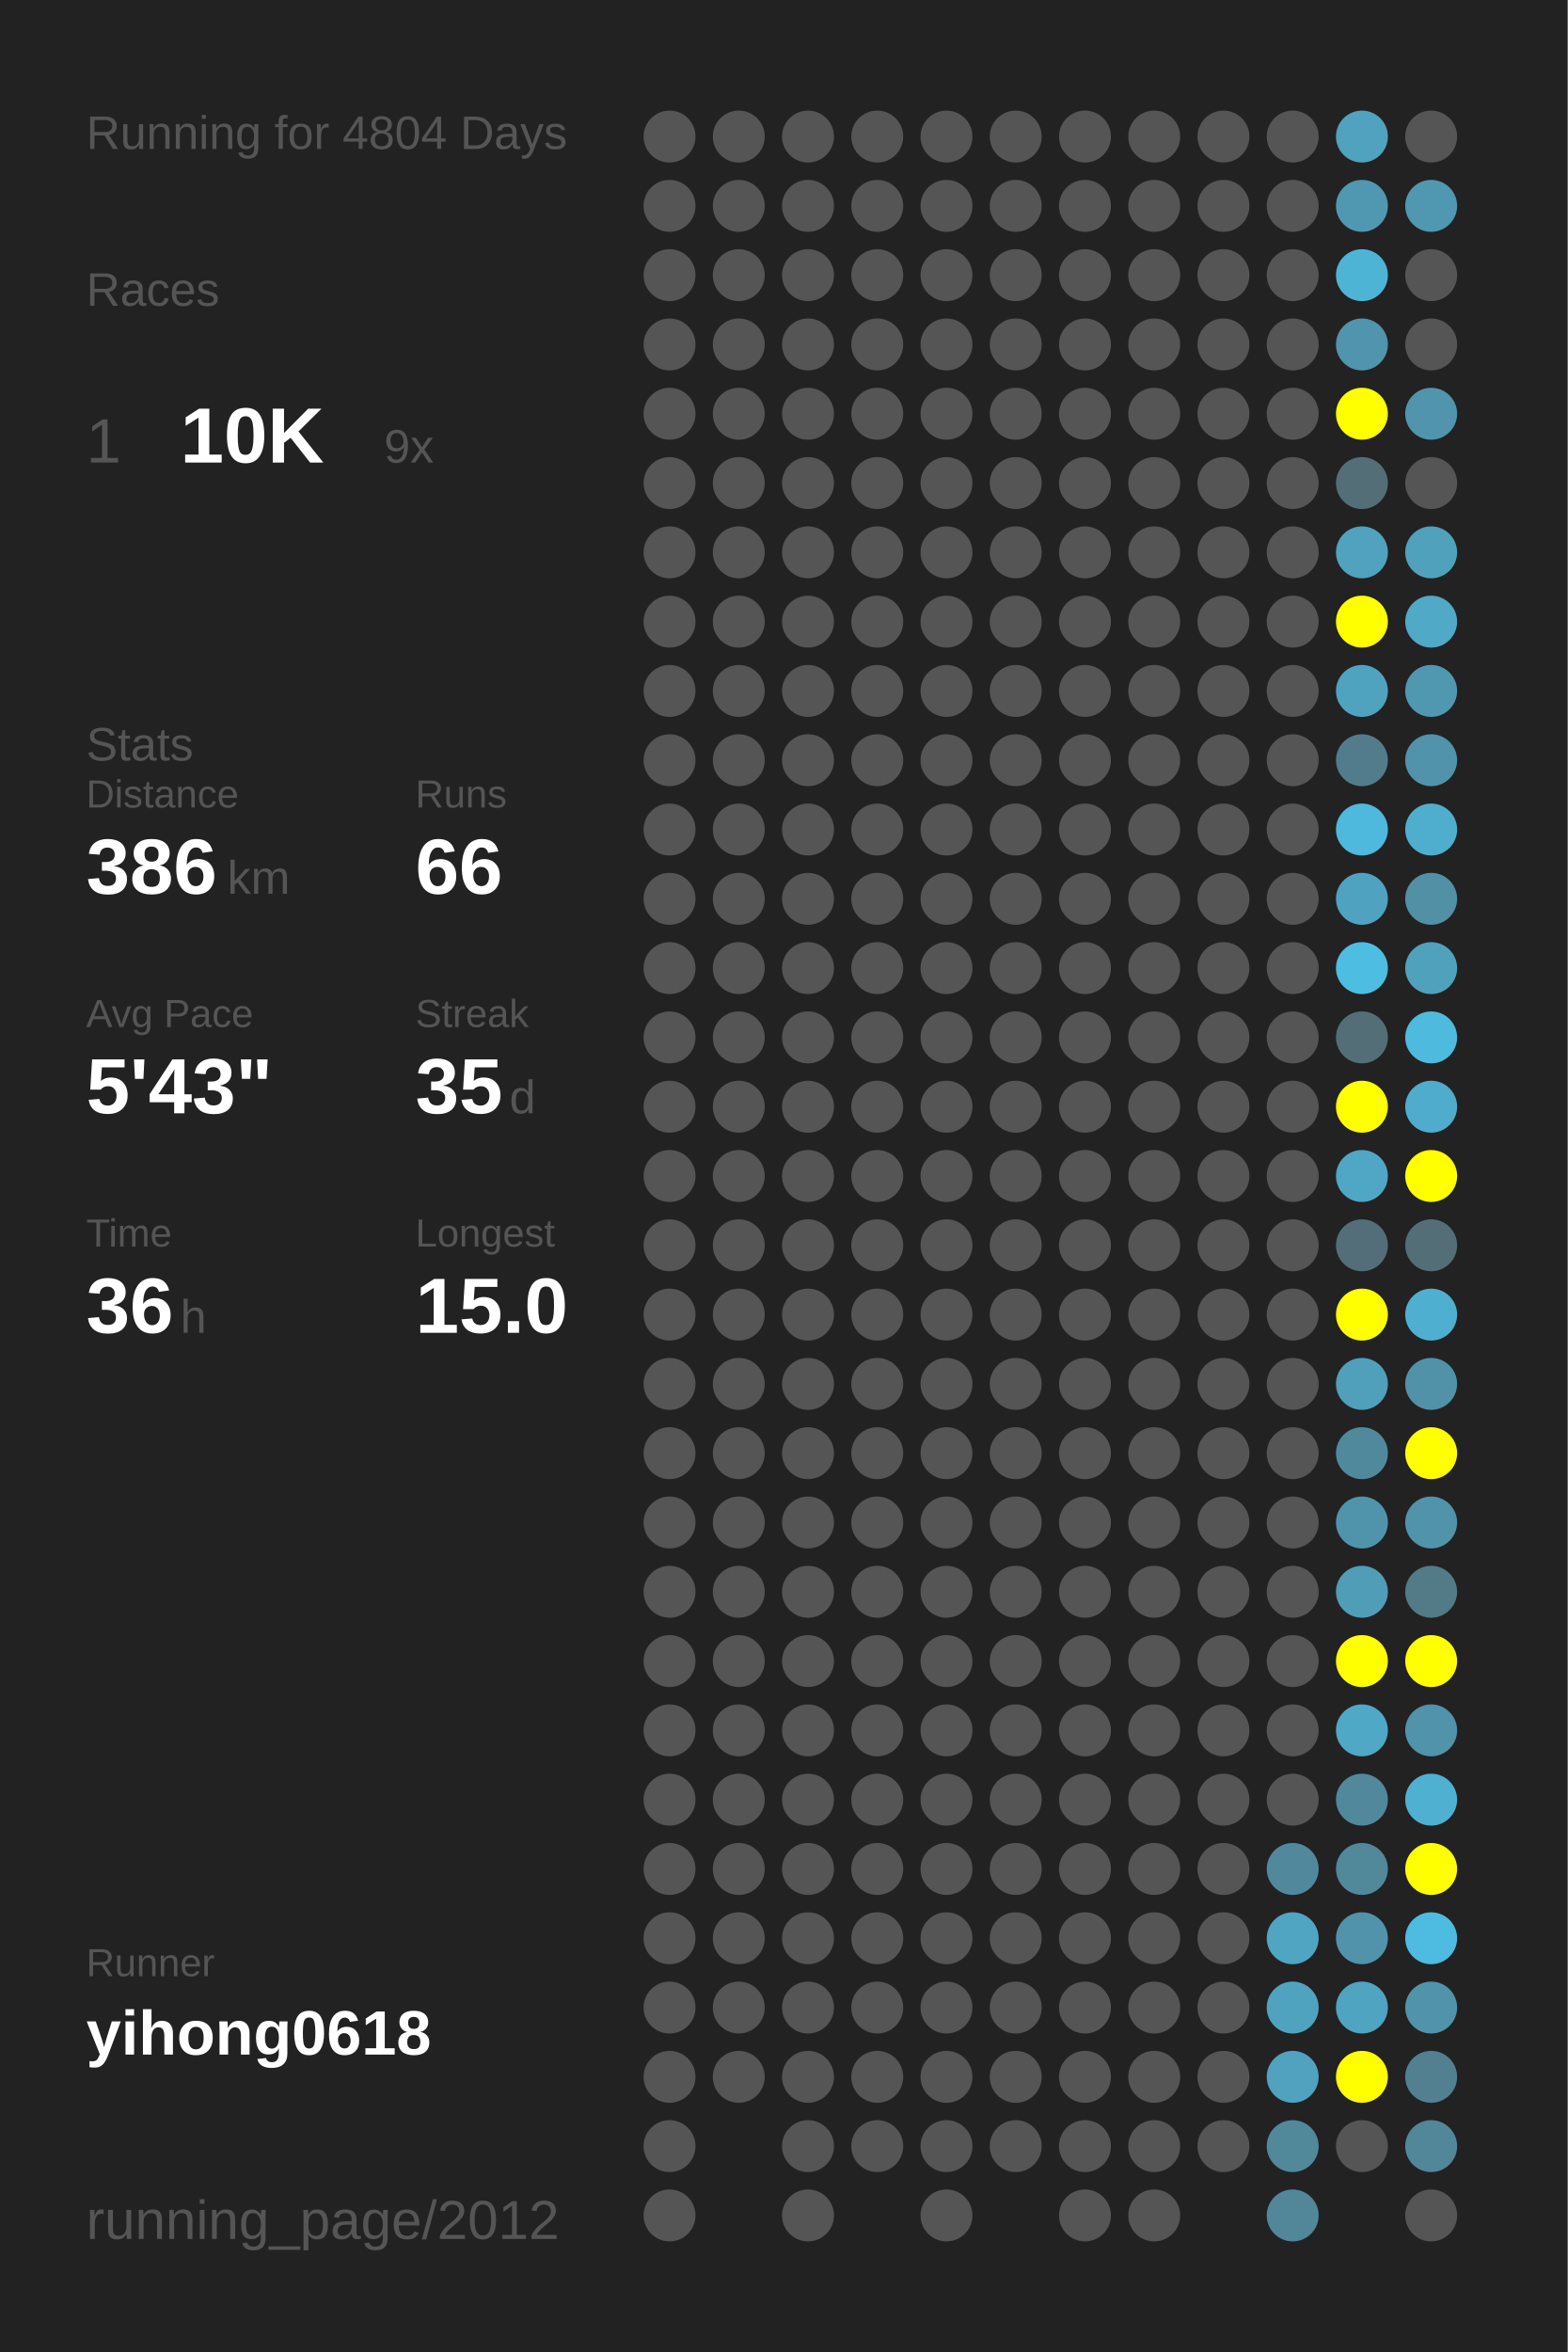
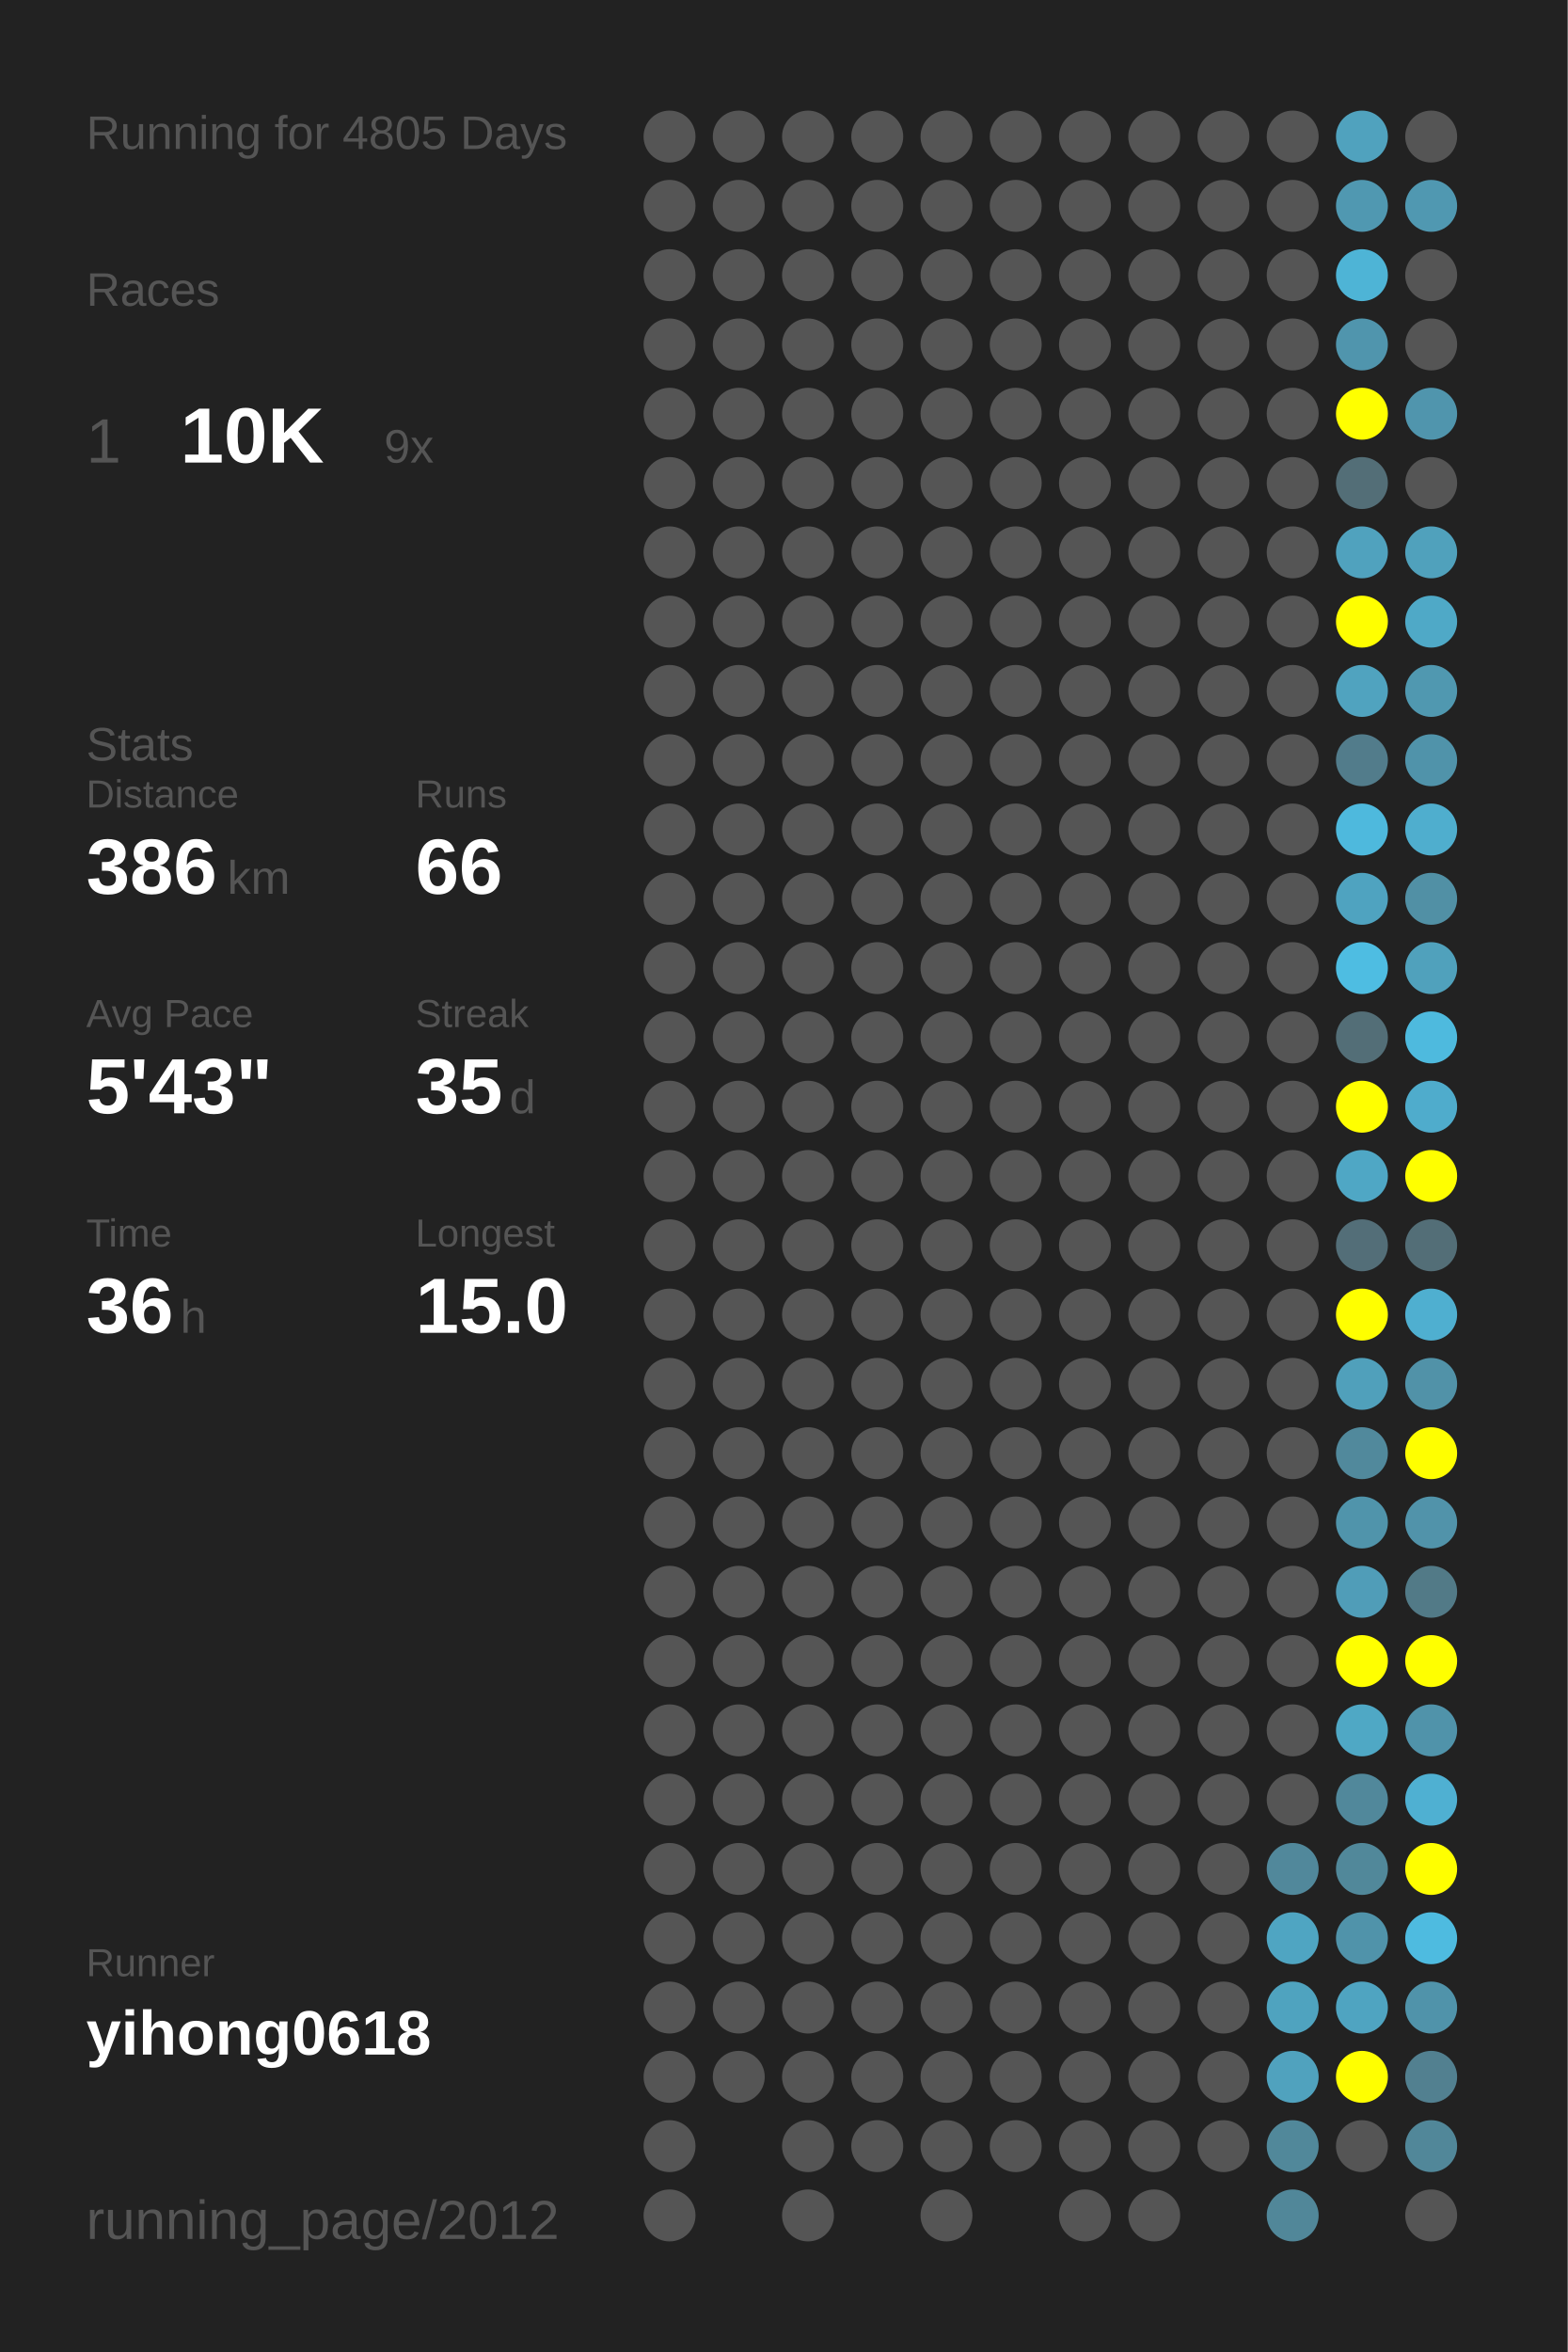
<svg xmlns="http://www.w3.org/2000/svg" baseProfile="full" height="300mm" version="1.1" viewBox="0,0,200,300" width="200mm">
  <defs />
  <rect fill="#222222" height="300" width="200" x="0" y="0" />
-   <text fill="#555555" style="font-size:6px; font-family:Arial;" x="11" y="19">Running for 4804 Days</text>
+   <text fill="#555555" style="font-size:6px; font-family:Arial;" x="11" y="19">Running for 4805 Days</text>
  <text fill="#555555" style="font-size:6px; font-family:Arial;" x="11" y="39">Races</text>
  <text fill="#555555" style="font-size:8px; font-family:Arial;" x="11" y="59">1</text>
  <text fill="#FFFFFF" style="font-size:10px; font-family:Arial; font-weight:bold;" x="23" y="59">10K</text>
  <text fill="#555555" style="font-size:6px; font-family:Arial;" x="49" y="59">9x</text>
  <text fill="#555555" style="font-size:6px; font-family:Arial;" x="11" y="97">Stats</text>
  <text fill="#555555" style="font-size:5px; font-family:Arial;" x="11" y="103">Distance</text>
  <text fill="#FFFFFF" style="font-size:10px; font-family:Arial; font-weight:bold;" x="11" y="114">386</text>
  <text fill="#555555" style="font-size:6px; font-family:Arial;" x="29" y="114">km</text>
  <text fill="#555555" style="font-size:5px; font-family:Arial;" x="53" y="103">Runs</text>
  <text fill="#FFFFFF" style="font-size:10px; font-family:Arial; font-weight:bold;" x="53" y="114">66</text>
  <text fill="#555555" style="font-size:5px; font-family:Arial;" x="11" y="131">Avg Pace</text>
  <text fill="#FFFFFF" style="font-size:10px; font-family:Arial; font-weight:bold;" x="11" y="142">5'43"</text>
  <text fill="#555555" style="font-size:5px; font-family:Arial;" x="53" y="131">Streak</text>
  <text fill="#FFFFFF" style="font-size:10px; font-family:Arial; font-weight:bold;" x="53" y="142">35</text>
  <text fill="#555555" style="font-size:6px; font-family:Arial;" x="65" y="142">d</text>
  <text fill="#555555" style="font-size:5px; font-family:Arial;" x="11" y="159">Time</text>
  <text fill="#FFFFFF" style="font-size:10px; font-family:Arial; font-weight:bold;" x="11" y="170">36</text>
  <text fill="#555555" style="font-size:6px; font-family:Arial;" x="23" y="170">h</text>
  <text fill="#555555" style="font-size:5px; font-family:Arial;" x="53" y="159">Longest</text>
  <text fill="#FFFFFF" style="font-size:10px; font-family:Arial; font-weight:bold;" x="53" y="170">15.0</text>
  <text fill="#555555" style="font-size:5px; font-family:Arial;" x="11" y="252.065">Runner</text>
  <text fill="#FFFFFF" style="font-size:8px; font-family:Arial; font-weight:bold;" x="11" y="262.065">yihong0618</text>
  <text fill="#555555" style="font-size:7px; font-family:Arial;" x="11" y="285.581">running_page/2012</text>
  <circle cx="85.417" cy="17.419" fill="#555555" r="3.312" />
  <circle cx="85.417" cy="26.258" fill="#555555" r="3.312" />
  <circle cx="85.417" cy="35.097" fill="#555555" r="3.312" />
  <circle cx="85.417" cy="43.935" fill="#555555" r="3.312" />
  <circle cx="85.417" cy="52.774" fill="#555555" r="3.312" />
  <circle cx="85.417" cy="61.613" fill="#555555" r="3.312" />
  <circle cx="85.417" cy="70.452" fill="#555555" r="3.312" />
  <circle cx="85.417" cy="79.29" fill="#555555" r="3.312" />
  <circle cx="85.417" cy="88.129" fill="#555555" r="3.312" />
  <circle cx="85.417" cy="96.968" fill="#555555" r="3.312" />
  <circle cx="85.417" cy="105.806" fill="#555555" r="3.312" />
  <circle cx="85.417" cy="114.645" fill="#555555" r="3.312" />
  <circle cx="85.417" cy="123.484" fill="#555555" r="3.312" />
  <circle cx="85.417" cy="132.323" fill="#555555" r="3.312" />
  <circle cx="85.417" cy="141.161" fill="#555555" r="3.312" />
  <circle cx="85.417" cy="150" fill="#555555" r="3.312" />
  <circle cx="85.417" cy="158.839" fill="#555555" r="3.312" />
  <circle cx="85.417" cy="167.677" fill="#555555" r="3.312" />
  <circle cx="85.417" cy="176.516" fill="#555555" r="3.312" />
  <circle cx="85.417" cy="185.355" fill="#555555" r="3.312" />
  <circle cx="85.417" cy="194.194" fill="#555555" r="3.312" />
  <circle cx="85.417" cy="203.032" fill="#555555" r="3.312" />
  <circle cx="85.417" cy="211.871" fill="#555555" r="3.312" />
  <circle cx="85.417" cy="220.71" fill="#555555" r="3.312" />
  <circle cx="85.417" cy="229.548" fill="#555555" r="3.312" />
  <circle cx="85.417" cy="238.387" fill="#555555" r="3.312" />
  <circle cx="85.417" cy="247.226" fill="#555555" r="3.312" />
  <circle cx="85.417" cy="256.065" fill="#555555" r="3.312" />
  <circle cx="85.417" cy="264.903" fill="#555555" r="3.312" />
  <circle cx="85.417" cy="273.742" fill="#555555" r="3.312" />
  <circle cx="85.417" cy="282.581" fill="#555555" r="3.312" />
  <circle cx="94.25" cy="17.419" fill="#555555" r="3.312" />
  <circle cx="94.25" cy="26.258" fill="#555555" r="3.312" />
  <circle cx="94.25" cy="35.097" fill="#555555" r="3.312" />
  <circle cx="94.25" cy="43.935" fill="#555555" r="3.312" />
  <circle cx="94.25" cy="52.774" fill="#555555" r="3.312" />
  <circle cx="94.25" cy="61.613" fill="#555555" r="3.312" />
  <circle cx="94.25" cy="70.452" fill="#555555" r="3.312" />
  <circle cx="94.25" cy="79.29" fill="#555555" r="3.312" />
  <circle cx="94.25" cy="88.129" fill="#555555" r="3.312" />
  <circle cx="94.25" cy="96.968" fill="#555555" r="3.312" />
  <circle cx="94.25" cy="105.806" fill="#555555" r="3.312" />
  <circle cx="94.25" cy="114.645" fill="#555555" r="3.312" />
  <circle cx="94.25" cy="123.484" fill="#555555" r="3.312" />
  <circle cx="94.25" cy="132.323" fill="#555555" r="3.312" />
  <circle cx="94.25" cy="141.161" fill="#555555" r="3.312" />
  <circle cx="94.25" cy="150" fill="#555555" r="3.312" />
  <circle cx="94.25" cy="158.839" fill="#555555" r="3.312" />
  <circle cx="94.25" cy="167.677" fill="#555555" r="3.312" />
  <circle cx="94.25" cy="176.516" fill="#555555" r="3.312" />
  <circle cx="94.25" cy="185.355" fill="#555555" r="3.312" />
  <circle cx="94.25" cy="194.194" fill="#555555" r="3.312" />
  <circle cx="94.25" cy="203.032" fill="#555555" r="3.312" />
  <circle cx="94.25" cy="211.871" fill="#555555" r="3.312" />
  <circle cx="94.25" cy="220.71" fill="#555555" r="3.312" />
  <circle cx="94.25" cy="229.548" fill="#555555" r="3.312" />
  <circle cx="94.25" cy="238.387" fill="#555555" r="3.312" />
  <circle cx="94.25" cy="247.226" fill="#555555" r="3.312" />
  <circle cx="94.25" cy="256.065" fill="#555555" r="3.312" />
  <circle cx="94.25" cy="264.903" fill="#555555" r="3.312" />
  <circle cx="103.083" cy="17.419" fill="#555555" r="3.312" />
  <circle cx="103.083" cy="26.258" fill="#555555" r="3.312" />
  <circle cx="103.083" cy="35.097" fill="#555555" r="3.312" />
  <circle cx="103.083" cy="43.935" fill="#555555" r="3.312" />
  <circle cx="103.083" cy="52.774" fill="#555555" r="3.312" />
  <circle cx="103.083" cy="61.613" fill="#555555" r="3.312" />
  <circle cx="103.083" cy="70.452" fill="#555555" r="3.312" />
  <circle cx="103.083" cy="79.29" fill="#555555" r="3.312" />
  <circle cx="103.083" cy="88.129" fill="#555555" r="3.312" />
  <circle cx="103.083" cy="96.968" fill="#555555" r="3.312" />
  <circle cx="103.083" cy="105.806" fill="#555555" r="3.312" />
  <circle cx="103.083" cy="114.645" fill="#555555" r="3.312" />
  <circle cx="103.083" cy="123.484" fill="#555555" r="3.312" />
  <circle cx="103.083" cy="132.323" fill="#555555" r="3.312" />
  <circle cx="103.083" cy="141.161" fill="#555555" r="3.312" />
  <circle cx="103.083" cy="150" fill="#555555" r="3.312" />
  <circle cx="103.083" cy="158.839" fill="#555555" r="3.312" />
  <circle cx="103.083" cy="167.677" fill="#555555" r="3.312" />
  <circle cx="103.083" cy="176.516" fill="#555555" r="3.312" />
  <circle cx="103.083" cy="185.355" fill="#555555" r="3.312" />
  <circle cx="103.083" cy="194.194" fill="#555555" r="3.312" />
  <circle cx="103.083" cy="203.032" fill="#555555" r="3.312" />
  <circle cx="103.083" cy="211.871" fill="#555555" r="3.312" />
  <circle cx="103.083" cy="220.71" fill="#555555" r="3.312" />
  <circle cx="103.083" cy="229.548" fill="#555555" r="3.312" />
  <circle cx="103.083" cy="238.387" fill="#555555" r="3.312" />
  <circle cx="103.083" cy="247.226" fill="#555555" r="3.312" />
  <circle cx="103.083" cy="256.065" fill="#555555" r="3.312" />
  <circle cx="103.083" cy="264.903" fill="#555555" r="3.312" />
  <circle cx="103.083" cy="273.742" fill="#555555" r="3.312" />
  <circle cx="103.083" cy="282.581" fill="#555555" r="3.312" />
  <circle cx="111.917" cy="17.419" fill="#555555" r="3.312" />
  <circle cx="111.917" cy="26.258" fill="#555555" r="3.312" />
  <circle cx="111.917" cy="35.097" fill="#555555" r="3.312" />
  <circle cx="111.917" cy="43.935" fill="#555555" r="3.312" />
  <circle cx="111.917" cy="52.774" fill="#555555" r="3.312" />
  <circle cx="111.917" cy="61.613" fill="#555555" r="3.312" />
  <circle cx="111.917" cy="70.452" fill="#555555" r="3.312" />
  <circle cx="111.917" cy="79.29" fill="#555555" r="3.312" />
  <circle cx="111.917" cy="88.129" fill="#555555" r="3.312" />
  <circle cx="111.917" cy="96.968" fill="#555555" r="3.312" />
  <circle cx="111.917" cy="105.806" fill="#555555" r="3.312" />
  <circle cx="111.917" cy="114.645" fill="#555555" r="3.312" />
  <circle cx="111.917" cy="123.484" fill="#555555" r="3.312" />
  <circle cx="111.917" cy="132.323" fill="#555555" r="3.312" />
  <circle cx="111.917" cy="141.161" fill="#555555" r="3.312" />
  <circle cx="111.917" cy="150" fill="#555555" r="3.312" />
  <circle cx="111.917" cy="158.839" fill="#555555" r="3.312" />
  <circle cx="111.917" cy="167.677" fill="#555555" r="3.312" />
  <circle cx="111.917" cy="176.516" fill="#555555" r="3.312" />
  <circle cx="111.917" cy="185.355" fill="#555555" r="3.312" />
  <circle cx="111.917" cy="194.194" fill="#555555" r="3.312" />
  <circle cx="111.917" cy="203.032" fill="#555555" r="3.312" />
  <circle cx="111.917" cy="211.871" fill="#555555" r="3.312" />
  <circle cx="111.917" cy="220.71" fill="#555555" r="3.312" />
  <circle cx="111.917" cy="229.548" fill="#555555" r="3.312" />
  <circle cx="111.917" cy="238.387" fill="#555555" r="3.312" />
  <circle cx="111.917" cy="247.226" fill="#555555" r="3.312" />
  <circle cx="111.917" cy="256.065" fill="#555555" r="3.312" />
  <circle cx="111.917" cy="264.903" fill="#555555" r="3.312" />
  <circle cx="111.917" cy="273.742" fill="#555555" r="3.312" />
  <circle cx="120.75" cy="17.419" fill="#555555" r="3.312" />
  <circle cx="120.75" cy="26.258" fill="#555555" r="3.312" />
  <circle cx="120.75" cy="35.097" fill="#555555" r="3.312" />
  <circle cx="120.75" cy="43.935" fill="#555555" r="3.312" />
  <circle cx="120.75" cy="52.774" fill="#555555" r="3.312" />
  <circle cx="120.75" cy="61.613" fill="#555555" r="3.312" />
  <circle cx="120.75" cy="70.452" fill="#555555" r="3.312" />
  <circle cx="120.75" cy="79.29" fill="#555555" r="3.312" />
  <circle cx="120.75" cy="88.129" fill="#555555" r="3.312" />
  <circle cx="120.75" cy="96.968" fill="#555555" r="3.312" />
  <circle cx="120.75" cy="105.806" fill="#555555" r="3.312" />
  <circle cx="120.75" cy="114.645" fill="#555555" r="3.312" />
  <circle cx="120.75" cy="123.484" fill="#555555" r="3.312" />
  <circle cx="120.75" cy="132.323" fill="#555555" r="3.312" />
  <circle cx="120.75" cy="141.161" fill="#555555" r="3.312" />
  <circle cx="120.75" cy="150" fill="#555555" r="3.312" />
  <circle cx="120.75" cy="158.839" fill="#555555" r="3.312" />
  <circle cx="120.75" cy="167.677" fill="#555555" r="3.312" />
  <circle cx="120.75" cy="176.516" fill="#555555" r="3.312" />
  <circle cx="120.75" cy="185.355" fill="#555555" r="3.312" />
  <circle cx="120.75" cy="194.194" fill="#555555" r="3.312" />
  <circle cx="120.75" cy="203.032" fill="#555555" r="3.312" />
  <circle cx="120.75" cy="211.871" fill="#555555" r="3.312" />
  <circle cx="120.75" cy="220.71" fill="#555555" r="3.312" />
  <circle cx="120.75" cy="229.548" fill="#555555" r="3.312" />
  <circle cx="120.75" cy="238.387" fill="#555555" r="3.312" />
  <circle cx="120.75" cy="247.226" fill="#555555" r="3.312" />
  <circle cx="120.75" cy="256.065" fill="#555555" r="3.312" />
  <circle cx="120.75" cy="264.903" fill="#555555" r="3.312" />
  <circle cx="120.75" cy="273.742" fill="#555555" r="3.312" />
  <circle cx="120.75" cy="282.581" fill="#555555" r="3.312" />
  <circle cx="129.583" cy="17.419" fill="#555555" r="3.312" />
  <circle cx="129.583" cy="26.258" fill="#555555" r="3.312" />
  <circle cx="129.583" cy="35.097" fill="#555555" r="3.312" />
  <circle cx="129.583" cy="43.935" fill="#555555" r="3.312" />
  <circle cx="129.583" cy="52.774" fill="#555555" r="3.312" />
  <circle cx="129.583" cy="61.613" fill="#555555" r="3.312" />
  <circle cx="129.583" cy="70.452" fill="#555555" r="3.312" />
  <circle cx="129.583" cy="79.29" fill="#555555" r="3.312" />
  <circle cx="129.583" cy="88.129" fill="#555555" r="3.312" />
  <circle cx="129.583" cy="96.968" fill="#555555" r="3.312" />
  <circle cx="129.583" cy="105.806" fill="#555555" r="3.312" />
  <circle cx="129.583" cy="114.645" fill="#555555" r="3.312" />
  <circle cx="129.583" cy="123.484" fill="#555555" r="3.312" />
  <circle cx="129.583" cy="132.323" fill="#555555" r="3.312" />
  <circle cx="129.583" cy="141.161" fill="#555555" r="3.312" />
  <circle cx="129.583" cy="150" fill="#555555" r="3.312" />
  <circle cx="129.583" cy="158.839" fill="#555555" r="3.312" />
  <circle cx="129.583" cy="167.677" fill="#555555" r="3.312" />
  <circle cx="129.583" cy="176.516" fill="#555555" r="3.312" />
  <circle cx="129.583" cy="185.355" fill="#555555" r="3.312" />
  <circle cx="129.583" cy="194.194" fill="#555555" r="3.312" />
  <circle cx="129.583" cy="203.032" fill="#555555" r="3.312" />
  <circle cx="129.583" cy="211.871" fill="#555555" r="3.312" />
  <circle cx="129.583" cy="220.71" fill="#555555" r="3.312" />
  <circle cx="129.583" cy="229.548" fill="#555555" r="3.312" />
  <circle cx="129.583" cy="238.387" fill="#555555" r="3.312" />
  <circle cx="129.583" cy="247.226" fill="#555555" r="3.312" />
  <circle cx="129.583" cy="256.065" fill="#555555" r="3.312" />
  <circle cx="129.583" cy="264.903" fill="#555555" r="3.312" />
  <circle cx="129.583" cy="273.742" fill="#555555" r="3.312" />
  <circle cx="138.417" cy="17.419" fill="#555555" r="3.312" />
  <circle cx="138.417" cy="26.258" fill="#555555" r="3.312" />
  <circle cx="138.417" cy="35.097" fill="#555555" r="3.312" />
  <circle cx="138.417" cy="43.935" fill="#555555" r="3.312" />
  <circle cx="138.417" cy="52.774" fill="#555555" r="3.312" />
  <circle cx="138.417" cy="61.613" fill="#555555" r="3.312" />
  <circle cx="138.417" cy="70.452" fill="#555555" r="3.312" />
  <circle cx="138.417" cy="79.29" fill="#555555" r="3.312" />
  <circle cx="138.417" cy="88.129" fill="#555555" r="3.312" />
  <circle cx="138.417" cy="96.968" fill="#555555" r="3.312" />
  <circle cx="138.417" cy="105.806" fill="#555555" r="3.312" />
  <circle cx="138.417" cy="114.645" fill="#555555" r="3.312" />
  <circle cx="138.417" cy="123.484" fill="#555555" r="3.312" />
  <circle cx="138.417" cy="132.323" fill="#555555" r="3.312" />
  <circle cx="138.417" cy="141.161" fill="#555555" r="3.312" />
  <circle cx="138.417" cy="150" fill="#555555" r="3.312" />
  <circle cx="138.417" cy="158.839" fill="#555555" r="3.312" />
  <circle cx="138.417" cy="167.677" fill="#555555" r="3.312" />
  <circle cx="138.417" cy="176.516" fill="#555555" r="3.312" />
  <circle cx="138.417" cy="185.355" fill="#555555" r="3.312" />
  <circle cx="138.417" cy="194.194" fill="#555555" r="3.312" />
  <circle cx="138.417" cy="203.032" fill="#555555" r="3.312" />
  <circle cx="138.417" cy="211.871" fill="#555555" r="3.312" />
  <circle cx="138.417" cy="220.71" fill="#555555" r="3.312" />
  <circle cx="138.417" cy="229.548" fill="#555555" r="3.312" />
  <circle cx="138.417" cy="238.387" fill="#555555" r="3.312" />
  <circle cx="138.417" cy="247.226" fill="#555555" r="3.312" />
  <circle cx="138.417" cy="256.065" fill="#555555" r="3.312" />
  <circle cx="138.417" cy="264.903" fill="#555555" r="3.312" />
  <circle cx="138.417" cy="273.742" fill="#555555" r="3.312" />
  <circle cx="138.417" cy="282.581" fill="#555555" r="3.312" />
  <circle cx="147.25" cy="17.419" fill="#555555" r="3.312" />
  <circle cx="147.25" cy="26.258" fill="#555555" r="3.312" />
  <circle cx="147.25" cy="35.097" fill="#555555" r="3.312" />
  <circle cx="147.25" cy="43.935" fill="#555555" r="3.312" />
  <circle cx="147.25" cy="52.774" fill="#555555" r="3.312" />
  <circle cx="147.25" cy="61.613" fill="#555555" r="3.312" />
  <circle cx="147.25" cy="70.452" fill="#555555" r="3.312" />
  <circle cx="147.25" cy="79.29" fill="#555555" r="3.312" />
  <circle cx="147.25" cy="88.129" fill="#555555" r="3.312" />
  <circle cx="147.25" cy="96.968" fill="#555555" r="3.312" />
  <circle cx="147.25" cy="105.806" fill="#555555" r="3.312" />
  <circle cx="147.25" cy="114.645" fill="#555555" r="3.312" />
  <circle cx="147.25" cy="123.484" fill="#555555" r="3.312" />
  <circle cx="147.25" cy="132.323" fill="#555555" r="3.312" />
  <circle cx="147.25" cy="141.161" fill="#555555" r="3.312" />
  <circle cx="147.25" cy="150" fill="#555555" r="3.312" />
  <circle cx="147.25" cy="158.839" fill="#555555" r="3.312" />
  <circle cx="147.25" cy="167.677" fill="#555555" r="3.312" />
  <circle cx="147.25" cy="176.516" fill="#555555" r="3.312" />
  <circle cx="147.25" cy="185.355" fill="#555555" r="3.312" />
  <circle cx="147.25" cy="194.194" fill="#555555" r="3.312" />
  <circle cx="147.25" cy="203.032" fill="#555555" r="3.312" />
  <circle cx="147.25" cy="211.871" fill="#555555" r="3.312" />
  <circle cx="147.25" cy="220.71" fill="#555555" r="3.312" />
  <circle cx="147.25" cy="229.548" fill="#555555" r="3.312" />
  <circle cx="147.25" cy="238.387" fill="#555555" r="3.312" />
  <circle cx="147.25" cy="247.226" fill="#555555" r="3.312" />
  <circle cx="147.25" cy="256.065" fill="#555555" r="3.312" />
  <circle cx="147.25" cy="264.903" fill="#555555" r="3.312" />
  <circle cx="147.25" cy="273.742" fill="#555555" r="3.312" />
  <circle cx="147.25" cy="282.581" fill="#555555" r="3.312" />
  <circle cx="156.083" cy="17.419" fill="#555555" r="3.312" />
  <circle cx="156.083" cy="26.258" fill="#555555" r="3.312" />
  <circle cx="156.083" cy="35.097" fill="#555555" r="3.312" />
  <circle cx="156.083" cy="43.935" fill="#555555" r="3.312" />
  <circle cx="156.083" cy="52.774" fill="#555555" r="3.312" />
  <circle cx="156.083" cy="61.613" fill="#555555" r="3.312" />
  <circle cx="156.083" cy="70.452" fill="#555555" r="3.312" />
  <circle cx="156.083" cy="79.29" fill="#555555" r="3.312" />
  <circle cx="156.083" cy="88.129" fill="#555555" r="3.312" />
  <circle cx="156.083" cy="96.968" fill="#555555" r="3.312" />
  <circle cx="156.083" cy="105.806" fill="#555555" r="3.312" />
  <circle cx="156.083" cy="114.645" fill="#555555" r="3.312" />
  <circle cx="156.083" cy="123.484" fill="#555555" r="3.312" />
  <circle cx="156.083" cy="132.323" fill="#555555" r="3.312" />
  <circle cx="156.083" cy="141.161" fill="#555555" r="3.312" />
  <circle cx="156.083" cy="150" fill="#555555" r="3.312" />
  <circle cx="156.083" cy="158.839" fill="#555555" r="3.312" />
  <circle cx="156.083" cy="167.677" fill="#555555" r="3.312" />
  <circle cx="156.083" cy="176.516" fill="#555555" r="3.312" />
  <circle cx="156.083" cy="185.355" fill="#555555" r="3.312" />
  <circle cx="156.083" cy="194.194" fill="#555555" r="3.312" />
  <circle cx="156.083" cy="203.032" fill="#555555" r="3.312" />
  <circle cx="156.083" cy="211.871" fill="#555555" r="3.312" />
  <circle cx="156.083" cy="220.71" fill="#555555" r="3.312" />
  <circle cx="156.083" cy="229.548" fill="#555555" r="3.312" />
  <circle cx="156.083" cy="238.387" fill="#555555" r="3.312" />
  <circle cx="156.083" cy="247.226" fill="#555555" r="3.312" />
  <circle cx="156.083" cy="256.065" fill="#555555" r="3.312" />
  <circle cx="156.083" cy="264.903" fill="#555555" r="3.312" />
  <circle cx="156.083" cy="273.742" fill="#555555" r="3.312" />
  <circle cx="164.917" cy="17.419" fill="#555555" r="3.312" />
  <circle cx="164.917" cy="26.258" fill="#555555" r="3.312" />
  <circle cx="164.917" cy="35.097" fill="#555555" r="3.312" />
  <circle cx="164.917" cy="43.935" fill="#555555" r="3.312" />
  <circle cx="164.917" cy="52.774" fill="#555555" r="3.312" />
  <circle cx="164.917" cy="61.613" fill="#555555" r="3.312" />
  <circle cx="164.917" cy="70.452" fill="#555555" r="3.312" />
  <circle cx="164.917" cy="79.29" fill="#555555" r="3.312" />
  <circle cx="164.917" cy="88.129" fill="#555555" r="3.312" />
  <circle cx="164.917" cy="96.968" fill="#555555" r="3.312" />
  <circle cx="164.917" cy="105.806" fill="#555555" r="3.312" />
  <circle cx="164.917" cy="114.645" fill="#555555" r="3.312" />
  <circle cx="164.917" cy="123.484" fill="#555555" r="3.312" />
  <circle cx="164.917" cy="132.323" fill="#555555" r="3.312" />
  <circle cx="164.917" cy="141.161" fill="#555555" r="3.312" />
  <circle cx="164.917" cy="150" fill="#555555" r="3.312" />
  <circle cx="164.917" cy="158.839" fill="#555555" r="3.312" />
  <circle cx="164.917" cy="167.677" fill="#555555" r="3.312" />
  <circle cx="164.917" cy="176.516" fill="#555555" r="3.312" />
  <circle cx="164.917" cy="185.355" fill="#555555" r="3.312" />
  <circle cx="164.917" cy="194.194" fill="#555555" r="3.312" />
  <circle cx="164.917" cy="203.032" fill="#555555" r="3.312" />
  <circle cx="164.917" cy="211.871" fill="#555555" r="3.312" />
  <circle cx="164.917" cy="220.71" fill="#555555" r="3.312" />
  <circle cx="164.917" cy="229.548" fill="#555555" r="3.312" />
  <circle cx="164.917" cy="238.387" fill="#51889b" r="3.312" />
  <circle cx="164.917" cy="247.226" fill="#4fa5c2" r="3.312" />
  <circle cx="164.917" cy="256.065" fill="#4fa3bf" r="3.312" />
  <circle cx="164.917" cy="264.903" fill="#50a2be" r="3.312" />
  <circle cx="164.917" cy="273.742" fill="#51889a" r="3.312" />
  <circle cx="164.917" cy="282.581" fill="#518799" r="3.312" />
  <circle cx="173.75" cy="17.419" fill="#50a2be" r="3.312" />
  <circle cx="173.75" cy="26.258" fill="#5098b1" r="3.312" />
  <circle cx="173.75" cy="35.097" fill="#4eb4d6" r="3.312" />
  <circle cx="173.75" cy="43.935" fill="#5095ad" r="3.312" />
  <circle cx="173.75" cy="52.774" fill="#FFFF00" r="3.312" />
  <circle cx="173.75" cy="61.613" fill="#536e77" r="3.312" />
  <circle cx="173.75" cy="70.452" fill="#50a2be" r="3.312" />
  <circle cx="173.75" cy="79.29" fill="#FFFF00" r="3.312" />
  <circle cx="173.75" cy="88.129" fill="#50a3bf" r="3.312" />
  <circle cx="173.75" cy="96.968" fill="#527c8b" r="3.312" />
  <circle cx="173.75" cy="105.806" fill="#4eb9dd" r="3.312" />
  <circle cx="173.75" cy="114.645" fill="#4fa3c0" r="3.312" />
  <circle cx="173.75" cy="123.484" fill="#4ebde2" r="3.312" />
  <circle cx="173.75" cy="132.323" fill="#536e77" r="3.312" />
  <circle cx="173.75" cy="141.161" fill="#FFFF00" r="3.312" />
  <circle cx="173.75" cy="150" fill="#4fa7c5" r="3.312" />
  <circle cx="173.75" cy="158.839" fill="#536e78" r="3.312" />
  <circle cx="173.75" cy="167.677" fill="#FFFF00" r="3.312" />
  <circle cx="173.75" cy="176.516" fill="#50a0bb" r="3.312" />
  <circle cx="173.75" cy="185.355" fill="#51899c" r="3.312" />
  <circle cx="173.75" cy="194.194" fill="#5094ab" r="3.312" />
  <circle cx="173.75" cy="203.032" fill="#509db8" r="3.312" />
  <circle cx="173.75" cy="211.871" fill="#FFFF00" r="3.312" />
  <circle cx="173.75" cy="220.71" fill="#4fa8c5" r="3.312" />
  <circle cx="173.75" cy="229.548" fill="#51889b" r="3.312" />
  <circle cx="173.75" cy="238.387" fill="#51889a" r="3.312" />
  <circle cx="173.75" cy="247.226" fill="#5093aa" r="3.312" />
  <circle cx="173.75" cy="256.065" fill="#4fa4c1" r="3.312" />
  <circle cx="173.75" cy="264.903" fill="#FFFF00" r="3.312" />
  <circle cx="173.75" cy="273.742" fill="#555555" r="3.312" />
  <circle cx="182.583" cy="17.419" fill="#555555" r="3.312" />
  <circle cx="182.583" cy="26.258" fill="#5098b1" r="3.312" />
  <circle cx="182.583" cy="35.097" fill="#555555" r="3.312" />
  <circle cx="182.583" cy="43.935" fill="#555555" r="3.312" />
  <circle cx="182.583" cy="52.774" fill="#5095ad" r="3.312" />
  <circle cx="182.583" cy="61.613" fill="#555555" r="3.312" />
  <circle cx="182.583" cy="70.452" fill="#50a1bc" r="3.312" />
  <circle cx="182.583" cy="79.29" fill="#4fa9c7" r="3.312" />
  <circle cx="182.583" cy="88.129" fill="#5098b0" r="3.312" />
  <circle cx="182.583" cy="96.968" fill="#5093aa" r="3.312" />
  <circle cx="182.583" cy="105.806" fill="#4faece" r="3.312" />
  <circle cx="182.583" cy="114.645" fill="#5190a5" r="3.312" />
  <circle cx="182.583" cy="123.484" fill="#50a1bc" r="3.312" />
  <circle cx="182.583" cy="132.323" fill="#4ebade" r="3.312" />
  <circle cx="182.583" cy="141.161" fill="#4faccc" r="3.312" />
  <circle cx="182.583" cy="150" fill="#FFFF00" r="3.312" />
  <circle cx="182.583" cy="158.839" fill="#536e77" r="3.312" />
  <circle cx="182.583" cy="167.677" fill="#4fafd0" r="3.312" />
  <circle cx="182.583" cy="176.516" fill="#5192a8" r="3.312" />
  <circle cx="182.583" cy="185.355" fill="#FFFF00" r="3.312" />
  <circle cx="182.583" cy="194.194" fill="#5193aa" r="3.312" />
  <circle cx="182.583" cy="203.032" fill="#527a87" r="3.312" />
  <circle cx="182.583" cy="211.871" fill="#FFFF00" r="3.312" />
  <circle cx="182.583" cy="220.71" fill="#5093aa" r="3.312" />
  <circle cx="182.583" cy="229.548" fill="#4fb0d2" r="3.312" />
  <circle cx="182.583" cy="238.387" fill="#FFFF00" r="3.312" />
  <circle cx="182.583" cy="247.226" fill="#4ebbe0" r="3.312" />
  <circle cx="182.583" cy="256.065" fill="#5093aa" r="3.312" />
  <circle cx="182.583" cy="264.903" fill="#528090" r="3.312" />
  <circle cx="182.583" cy="273.742" fill="#518799" r="3.312" />
  <circle cx="182.583" cy="282.581" fill="#555555" r="3.312" />
</svg>
